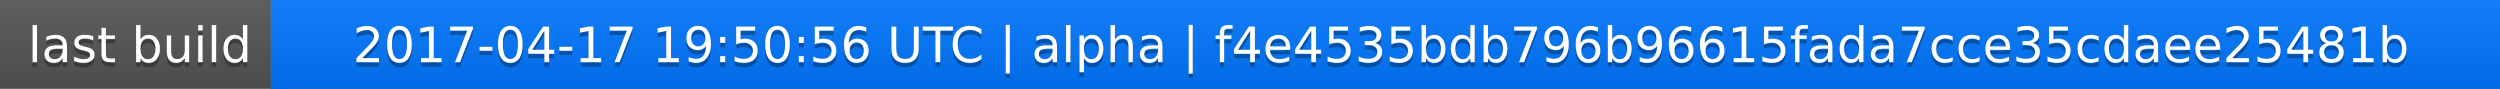
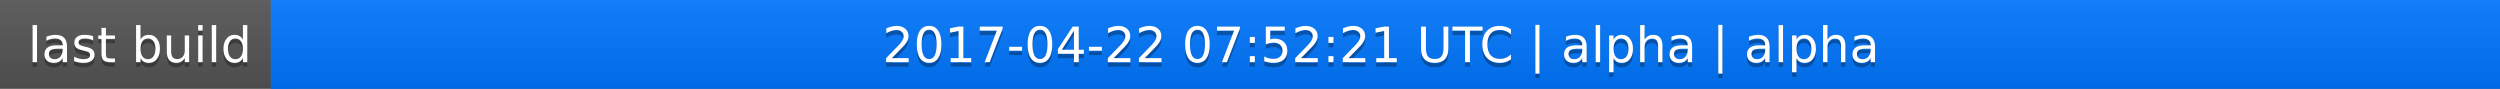
<svg xmlns="http://www.w3.org/2000/svg" width="563" height="20">
  <linearGradient id="a" x2="0" y2="100%">
    <stop offset="0" stop-color="#bbb" stop-opacity=".1" />
    <stop offset="1" stop-opacity=".1" />
  </linearGradient>
  <rect rx="0" width="563" height="20" fill="#555" />
  <rect rx="0" x="61" width="502" height="20" fill="#07f" />
  <path fill="#07f" d="M61 0h4v20h-4z" />
  <rect rx="0" width="563" height="20" fill="url(#a)" />
  <g fill="#fff" text-anchor="middle" font-family="DejaVu Sans,Verdana,Geneva,sans-serif" font-size="11">
    <text x="31.5" y="15" fill="#010101" fill-opacity=".3">last build</text>
    <text x="31.5" y="14">last build</text>
-     <text x="311" y="15" fill="#010101" fill-opacity=".3">2017-04-17 19:50:56 UTC | alpha | f4e4535bdb796b96615fada7cce35cdaee25481b</text>
-     <text x="311" y="14">2017-04-17 19:50:56 UTC | alpha | f4e4535bdb796b96615fada7cce35cdaee25481b</text>
+     <text x="311" y="15" fill="#010101" fill-opacity=".3">2017-04-22 07:52:21 UTC | alpha | alpha</text>
+     <text x="311" y="14">2017-04-22 07:52:21 UTC | alpha | alpha</text>
  </g>
</svg>
